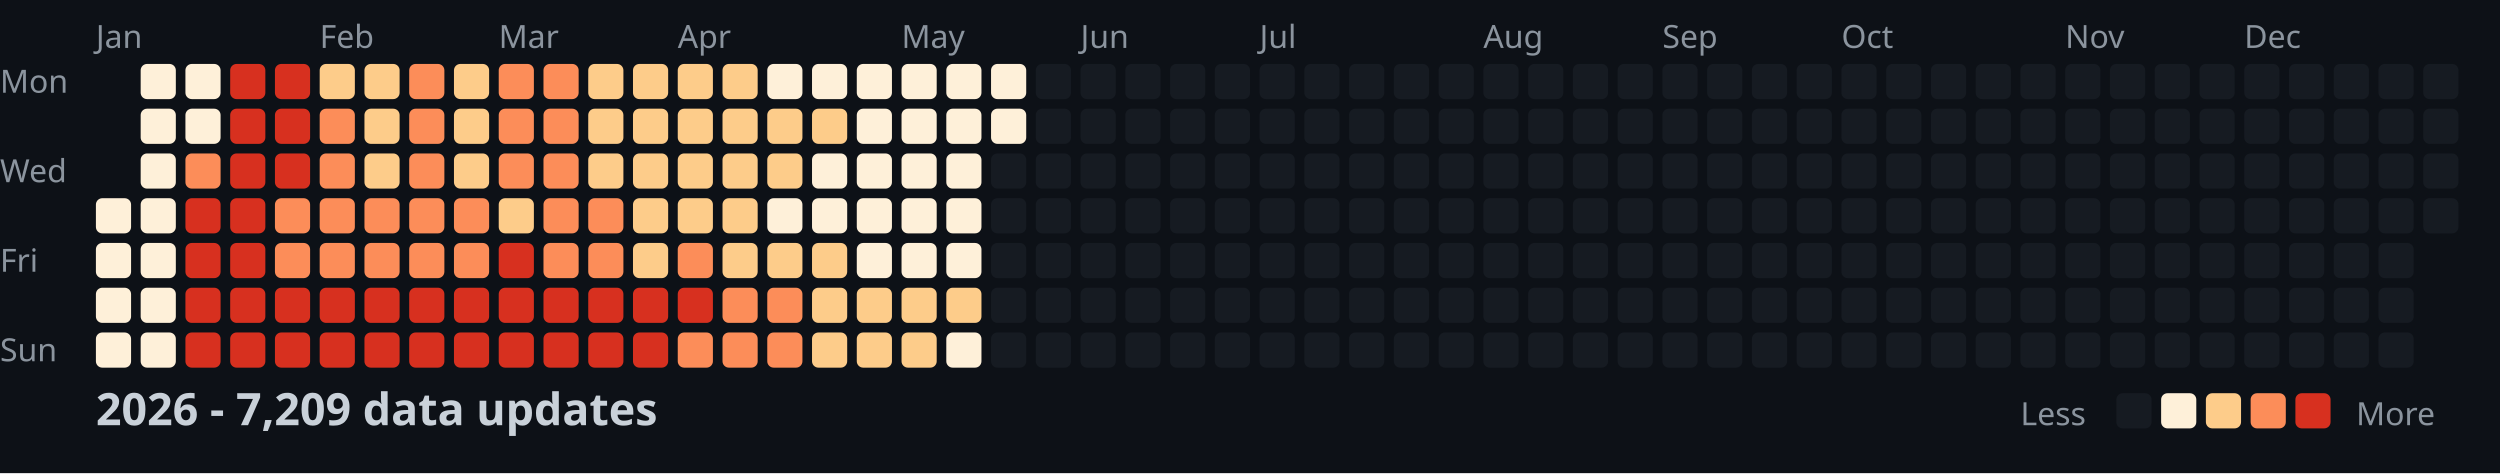
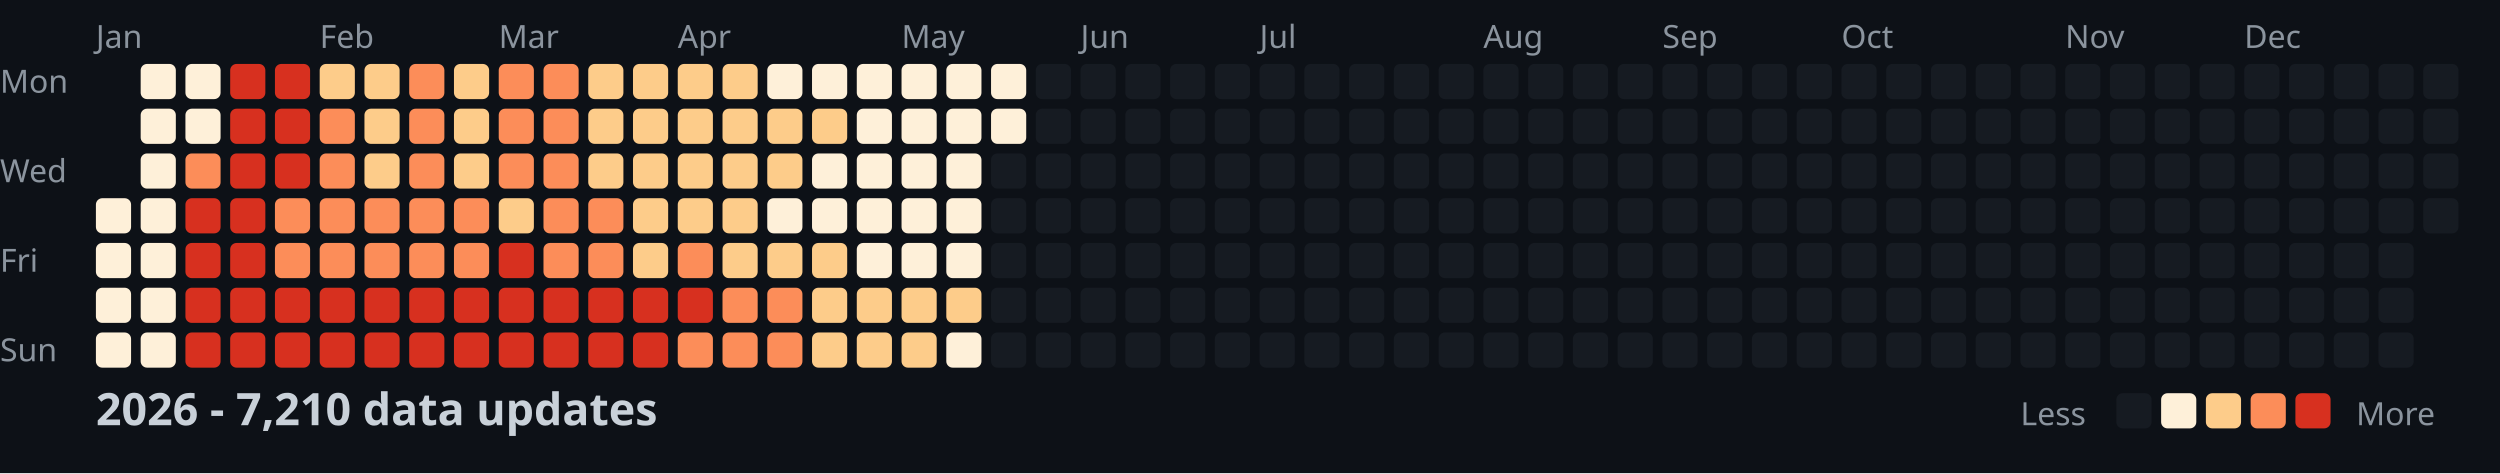
<svg xmlns="http://www.w3.org/2000/svg" width="782" height="148">
  <style>
    .month { font: 10px sans-serif; fill: #8b949e; }
    .day { font: 10px sans-serif; fill: #8b949e; }
    .title { font: bold 14px sans-serif; fill: #c9d1d9; }
    .legend { font: 10px sans-serif; fill: #8b949e; }
  </style>
  <rect width="100%" height="100%" fill="#0d1117" />
  <text x="0" y="29" class="day">Mon</text>
  <text x="0" y="57" class="day">Wed</text>
  <text x="0" y="85" class="day">Fri</text>
  <text x="0" y="113" class="day">Sun</text>
  <text x="30" y="15" class="month">Jan</text>
  <text x="100" y="15" class="month">Feb</text>
  <text x="156" y="15" class="month">Mar</text>
  <text x="212" y="15" class="month">Apr</text>
  <text x="282" y="15" class="month">May</text>
  <text x="338" y="15" class="month">Jun</text>
  <text x="394" y="15" class="month">Jul</text>
  <text x="464" y="15" class="month">Aug</text>
  <text x="520" y="15" class="month">Sep</text>
  <text x="576" y="15" class="month">Oct</text>
  <text x="646" y="15" class="month">Nov</text>
  <text x="702" y="15" class="month">Dec</text>
  <rect x="30" y="62" width="11" height="11" fill="#fef0d9" rx="2" />
  <rect x="30" y="76" width="11" height="11" fill="#fef0d9" rx="2" />
  <rect x="30" y="90" width="11" height="11" fill="#fef0d9" rx="2" />
  <rect x="30" y="104" width="11" height="11" fill="#fef0d9" rx="2" />
  <rect x="44" y="20" width="11" height="11" fill="#fef0d9" rx="2" />
  <rect x="44" y="34" width="11" height="11" fill="#fef0d9" rx="2" />
  <rect x="44" y="48" width="11" height="11" fill="#fef0d9" rx="2" />
  <rect x="44" y="62" width="11" height="11" fill="#fef0d9" rx="2" />
  <rect x="44" y="76" width="11" height="11" fill="#fef0d9" rx="2" />
  <rect x="44" y="90" width="11" height="11" fill="#fef0d9" rx="2" />
  <rect x="44" y="104" width="11" height="11" fill="#fef0d9" rx="2" />
  <rect x="58" y="20" width="11" height="11" fill="#fef0d9" rx="2" />
  <rect x="58" y="34" width="11" height="11" fill="#fef0d9" rx="2" />
  <rect x="58" y="48" width="11" height="11" fill="#fc8d59" rx="2" />
  <rect x="58" y="62" width="11" height="11" fill="#d7301f" rx="2" />
  <rect x="58" y="76" width="11" height="11" fill="#d7301f" rx="2" />
  <rect x="58" y="90" width="11" height="11" fill="#d7301f" rx="2" />
  <rect x="58" y="104" width="11" height="11" fill="#d7301f" rx="2" />
  <rect x="72" y="20" width="11" height="11" fill="#d7301f" rx="2" />
  <rect x="72" y="34" width="11" height="11" fill="#d7301f" rx="2" />
  <rect x="72" y="48" width="11" height="11" fill="#d7301f" rx="2" />
  <rect x="72" y="62" width="11" height="11" fill="#d7301f" rx="2" />
  <rect x="72" y="76" width="11" height="11" fill="#d7301f" rx="2" />
  <rect x="72" y="90" width="11" height="11" fill="#d7301f" rx="2" />
  <rect x="72" y="104" width="11" height="11" fill="#d7301f" rx="2" />
  <rect x="86" y="20" width="11" height="11" fill="#d7301f" rx="2" />
  <rect x="86" y="34" width="11" height="11" fill="#d7301f" rx="2" />
  <rect x="86" y="48" width="11" height="11" fill="#d7301f" rx="2" />
  <rect x="86" y="62" width="11" height="11" fill="#fc8d59" rx="2" />
  <rect x="86" y="76" width="11" height="11" fill="#fc8d59" rx="2" />
  <rect x="86" y="90" width="11" height="11" fill="#d7301f" rx="2" />
  <rect x="86" y="104" width="11" height="11" fill="#d7301f" rx="2" />
  <rect x="100" y="20" width="11" height="11" fill="#fdcc8a" rx="2" />
  <rect x="100" y="34" width="11" height="11" fill="#fc8d59" rx="2" />
  <rect x="100" y="48" width="11" height="11" fill="#fc8d59" rx="2" />
  <rect x="100" y="62" width="11" height="11" fill="#fc8d59" rx="2" />
  <rect x="100" y="76" width="11" height="11" fill="#fc8d59" rx="2" />
  <rect x="100" y="90" width="11" height="11" fill="#d7301f" rx="2" />
  <rect x="100" y="104" width="11" height="11" fill="#d7301f" rx="2" />
  <rect x="114" y="20" width="11" height="11" fill="#fdcc8a" rx="2" />
  <rect x="114" y="34" width="11" height="11" fill="#fdcc8a" rx="2" />
  <rect x="114" y="48" width="11" height="11" fill="#fdcc8a" rx="2" />
  <rect x="114" y="62" width="11" height="11" fill="#fc8d59" rx="2" />
  <rect x="114" y="76" width="11" height="11" fill="#fc8d59" rx="2" />
  <rect x="114" y="90" width="11" height="11" fill="#d7301f" rx="2" />
  <rect x="114" y="104" width="11" height="11" fill="#d7301f" rx="2" />
  <rect x="128" y="20" width="11" height="11" fill="#fc8d59" rx="2" />
  <rect x="128" y="34" width="11" height="11" fill="#fc8d59" rx="2" />
  <rect x="128" y="48" width="11" height="11" fill="#fc8d59" rx="2" />
  <rect x="128" y="62" width="11" height="11" fill="#fc8d59" rx="2" />
  <rect x="128" y="76" width="11" height="11" fill="#fc8d59" rx="2" />
  <rect x="128" y="90" width="11" height="11" fill="#d7301f" rx="2" />
  <rect x="128" y="104" width="11" height="11" fill="#d7301f" rx="2" />
  <rect x="142" y="20" width="11" height="11" fill="#fdcc8a" rx="2" />
  <rect x="142" y="34" width="11" height="11" fill="#fdcc8a" rx="2" />
  <rect x="142" y="48" width="11" height="11" fill="#fdcc8a" rx="2" />
  <rect x="142" y="62" width="11" height="11" fill="#fc8d59" rx="2" />
  <rect x="142" y="76" width="11" height="11" fill="#fc8d59" rx="2" />
  <rect x="142" y="90" width="11" height="11" fill="#d7301f" rx="2" />
  <rect x="142" y="104" width="11" height="11" fill="#d7301f" rx="2" />
  <rect x="156" y="20" width="11" height="11" fill="#fc8d59" rx="2" />
  <rect x="156" y="34" width="11" height="11" fill="#fc8d59" rx="2" />
  <rect x="156" y="48" width="11" height="11" fill="#fc8d59" rx="2" />
  <rect x="156" y="62" width="11" height="11" fill="#fdcc8a" rx="2" />
  <rect x="156" y="76" width="11" height="11" fill="#d7301f" rx="2" />
  <rect x="156" y="90" width="11" height="11" fill="#d7301f" rx="2" />
  <rect x="156" y="104" width="11" height="11" fill="#d7301f" rx="2" />
  <rect x="170" y="20" width="11" height="11" fill="#fc8d59" rx="2" />
  <rect x="170" y="34" width="11" height="11" fill="#fc8d59" rx="2" />
  <rect x="170" y="48" width="11" height="11" fill="#fc8d59" rx="2" />
  <rect x="170" y="62" width="11" height="11" fill="#fc8d59" rx="2" />
  <rect x="170" y="76" width="11" height="11" fill="#fc8d59" rx="2" />
  <rect x="170" y="90" width="11" height="11" fill="#d7301f" rx="2" />
  <rect x="170" y="104" width="11" height="11" fill="#d7301f" rx="2" />
  <rect x="184" y="20" width="11" height="11" fill="#fdcc8a" rx="2" />
  <rect x="184" y="34" width="11" height="11" fill="#fdcc8a" rx="2" />
  <rect x="184" y="48" width="11" height="11" fill="#fdcc8a" rx="2" />
  <rect x="184" y="62" width="11" height="11" fill="#fc8d59" rx="2" />
  <rect x="184" y="76" width="11" height="11" fill="#fc8d59" rx="2" />
  <rect x="184" y="90" width="11" height="11" fill="#d7301f" rx="2" />
  <rect x="184" y="104" width="11" height="11" fill="#d7301f" rx="2" />
  <rect x="198" y="20" width="11" height="11" fill="#fdcc8a" rx="2" />
  <rect x="198" y="34" width="11" height="11" fill="#fdcc8a" rx="2" />
  <rect x="198" y="48" width="11" height="11" fill="#fdcc8a" rx="2" />
  <rect x="198" y="62" width="11" height="11" fill="#fdcc8a" rx="2" />
  <rect x="198" y="76" width="11" height="11" fill="#fdcc8a" rx="2" />
  <rect x="198" y="90" width="11" height="11" fill="#d7301f" rx="2" />
  <rect x="198" y="104" width="11" height="11" fill="#d7301f" rx="2" />
  <rect x="212" y="20" width="11" height="11" fill="#fdcc8a" rx="2" />
  <rect x="212" y="34" width="11" height="11" fill="#fdcc8a" rx="2" />
  <rect x="212" y="48" width="11" height="11" fill="#fdcc8a" rx="2" />
  <rect x="212" y="62" width="11" height="11" fill="#fdcc8a" rx="2" />
  <rect x="212" y="76" width="11" height="11" fill="#fc8d59" rx="2" />
  <rect x="212" y="90" width="11" height="11" fill="#d7301f" rx="2" />
  <rect x="212" y="104" width="11" height="11" fill="#fc8d59" rx="2" />
  <rect x="226" y="20" width="11" height="11" fill="#fdcc8a" rx="2" />
  <rect x="226" y="34" width="11" height="11" fill="#fdcc8a" rx="2" />
  <rect x="226" y="48" width="11" height="11" fill="#fdcc8a" rx="2" />
  <rect x="226" y="62" width="11" height="11" fill="#fdcc8a" rx="2" />
  <rect x="226" y="76" width="11" height="11" fill="#fdcc8a" rx="2" />
  <rect x="226" y="90" width="11" height="11" fill="#fc8d59" rx="2" />
  <rect x="226" y="104" width="11" height="11" fill="#fc8d59" rx="2" />
  <rect x="240" y="20" width="11" height="11" fill="#fef0d9" rx="2" />
  <rect x="240" y="34" width="11" height="11" fill="#fdcc8a" rx="2" />
  <rect x="240" y="48" width="11" height="11" fill="#fdcc8a" rx="2" />
  <rect x="240" y="62" width="11" height="11" fill="#fef0d9" rx="2" />
  <rect x="240" y="76" width="11" height="11" fill="#fdcc8a" rx="2" />
  <rect x="240" y="90" width="11" height="11" fill="#fc8d59" rx="2" />
  <rect x="240" y="104" width="11" height="11" fill="#fc8d59" rx="2" />
  <rect x="254" y="20" width="11" height="11" fill="#fef0d9" rx="2" />
  <rect x="254" y="34" width="11" height="11" fill="#fdcc8a" rx="2" />
  <rect x="254" y="48" width="11" height="11" fill="#fef0d9" rx="2" />
  <rect x="254" y="62" width="11" height="11" fill="#fef0d9" rx="2" />
  <rect x="254" y="76" width="11" height="11" fill="#fdcc8a" rx="2" />
  <rect x="254" y="90" width="11" height="11" fill="#fdcc8a" rx="2" />
  <rect x="254" y="104" width="11" height="11" fill="#fdcc8a" rx="2" />
  <rect x="268" y="20" width="11" height="11" fill="#fef0d9" rx="2" />
  <rect x="268" y="34" width="11" height="11" fill="#fef0d9" rx="2" />
  <rect x="268" y="48" width="11" height="11" fill="#fef0d9" rx="2" />
  <rect x="268" y="62" width="11" height="11" fill="#fef0d9" rx="2" />
  <rect x="268" y="76" width="11" height="11" fill="#fef0d9" rx="2" />
  <rect x="268" y="90" width="11" height="11" fill="#fdcc8a" rx="2" />
  <rect x="268" y="104" width="11" height="11" fill="#fdcc8a" rx="2" />
  <rect x="282" y="20" width="11" height="11" fill="#fef0d9" rx="2" />
  <rect x="282" y="34" width="11" height="11" fill="#fef0d9" rx="2" />
  <rect x="282" y="48" width="11" height="11" fill="#fef0d9" rx="2" />
  <rect x="282" y="62" width="11" height="11" fill="#fef0d9" rx="2" />
  <rect x="282" y="76" width="11" height="11" fill="#fef0d9" rx="2" />
  <rect x="282" y="90" width="11" height="11" fill="#fdcc8a" rx="2" />
  <rect x="282" y="104" width="11" height="11" fill="#fdcc8a" rx="2" />
  <rect x="296" y="20" width="11" height="11" fill="#fef0d9" rx="2" />
  <rect x="296" y="34" width="11" height="11" fill="#fef0d9" rx="2" />
  <rect x="296" y="48" width="11" height="11" fill="#fef0d9" rx="2" />
  <rect x="296" y="62" width="11" height="11" fill="#fef0d9" rx="2" />
  <rect x="296" y="76" width="11" height="11" fill="#fef0d9" rx="2" />
  <rect x="296" y="90" width="11" height="11" fill="#fdcc8a" rx="2" />
  <rect x="296" y="104" width="11" height="11" fill="#fef0d9" rx="2" />
  <rect x="310" y="20" width="11" height="11" fill="#fef0d9" rx="2" />
  <rect x="310" y="34" width="11" height="11" fill="#fef0d9" rx="2" />
  <rect x="310" y="48" width="11" height="11" fill="#161b22" rx="2" />
  <rect x="310" y="62" width="11" height="11" fill="#161b22" rx="2" />
  <rect x="310" y="76" width="11" height="11" fill="#161b22" rx="2" />
  <rect x="310" y="90" width="11" height="11" fill="#161b22" rx="2" />
  <rect x="310" y="104" width="11" height="11" fill="#161b22" rx="2" />
  <rect x="324" y="20" width="11" height="11" fill="#161b22" rx="2" />
  <rect x="324" y="34" width="11" height="11" fill="#161b22" rx="2" />
  <rect x="324" y="48" width="11" height="11" fill="#161b22" rx="2" />
  <rect x="324" y="62" width="11" height="11" fill="#161b22" rx="2" />
  <rect x="324" y="76" width="11" height="11" fill="#161b22" rx="2" />
  <rect x="324" y="90" width="11" height="11" fill="#161b22" rx="2" />
  <rect x="324" y="104" width="11" height="11" fill="#161b22" rx="2" />
  <rect x="338" y="20" width="11" height="11" fill="#161b22" rx="2" />
  <rect x="338" y="34" width="11" height="11" fill="#161b22" rx="2" />
  <rect x="338" y="48" width="11" height="11" fill="#161b22" rx="2" />
  <rect x="338" y="62" width="11" height="11" fill="#161b22" rx="2" />
  <rect x="338" y="76" width="11" height="11" fill="#161b22" rx="2" />
  <rect x="338" y="90" width="11" height="11" fill="#161b22" rx="2" />
  <rect x="338" y="104" width="11" height="11" fill="#161b22" rx="2" />
  <rect x="352" y="20" width="11" height="11" fill="#161b22" rx="2" />
  <rect x="352" y="34" width="11" height="11" fill="#161b22" rx="2" />
  <rect x="352" y="48" width="11" height="11" fill="#161b22" rx="2" />
  <rect x="352" y="62" width="11" height="11" fill="#161b22" rx="2" />
  <rect x="352" y="76" width="11" height="11" fill="#161b22" rx="2" />
  <rect x="352" y="90" width="11" height="11" fill="#161b22" rx="2" />
  <rect x="352" y="104" width="11" height="11" fill="#161b22" rx="2" />
  <rect x="366" y="20" width="11" height="11" fill="#161b22" rx="2" />
  <rect x="366" y="34" width="11" height="11" fill="#161b22" rx="2" />
  <rect x="366" y="48" width="11" height="11" fill="#161b22" rx="2" />
  <rect x="366" y="62" width="11" height="11" fill="#161b22" rx="2" />
  <rect x="366" y="76" width="11" height="11" fill="#161b22" rx="2" />
  <rect x="366" y="90" width="11" height="11" fill="#161b22" rx="2" />
  <rect x="366" y="104" width="11" height="11" fill="#161b22" rx="2" />
  <rect x="380" y="20" width="11" height="11" fill="#161b22" rx="2" />
  <rect x="380" y="34" width="11" height="11" fill="#161b22" rx="2" />
  <rect x="380" y="48" width="11" height="11" fill="#161b22" rx="2" />
  <rect x="380" y="62" width="11" height="11" fill="#161b22" rx="2" />
  <rect x="380" y="76" width="11" height="11" fill="#161b22" rx="2" />
  <rect x="380" y="90" width="11" height="11" fill="#161b22" rx="2" />
  <rect x="380" y="104" width="11" height="11" fill="#161b22" rx="2" />
  <rect x="394" y="20" width="11" height="11" fill="#161b22" rx="2" />
  <rect x="394" y="34" width="11" height="11" fill="#161b22" rx="2" />
  <rect x="394" y="48" width="11" height="11" fill="#161b22" rx="2" />
  <rect x="394" y="62" width="11" height="11" fill="#161b22" rx="2" />
  <rect x="394" y="76" width="11" height="11" fill="#161b22" rx="2" />
  <rect x="394" y="90" width="11" height="11" fill="#161b22" rx="2" />
  <rect x="394" y="104" width="11" height="11" fill="#161b22" rx="2" />
  <rect x="408" y="20" width="11" height="11" fill="#161b22" rx="2" />
  <rect x="408" y="34" width="11" height="11" fill="#161b22" rx="2" />
  <rect x="408" y="48" width="11" height="11" fill="#161b22" rx="2" />
  <rect x="408" y="62" width="11" height="11" fill="#161b22" rx="2" />
  <rect x="408" y="76" width="11" height="11" fill="#161b22" rx="2" />
  <rect x="408" y="90" width="11" height="11" fill="#161b22" rx="2" />
  <rect x="408" y="104" width="11" height="11" fill="#161b22" rx="2" />
  <rect x="422" y="20" width="11" height="11" fill="#161b22" rx="2" />
  <rect x="422" y="34" width="11" height="11" fill="#161b22" rx="2" />
  <rect x="422" y="48" width="11" height="11" fill="#161b22" rx="2" />
  <rect x="422" y="62" width="11" height="11" fill="#161b22" rx="2" />
  <rect x="422" y="76" width="11" height="11" fill="#161b22" rx="2" />
  <rect x="422" y="90" width="11" height="11" fill="#161b22" rx="2" />
  <rect x="422" y="104" width="11" height="11" fill="#161b22" rx="2" />
  <rect x="436" y="20" width="11" height="11" fill="#161b22" rx="2" />
  <rect x="436" y="34" width="11" height="11" fill="#161b22" rx="2" />
  <rect x="436" y="48" width="11" height="11" fill="#161b22" rx="2" />
  <rect x="436" y="62" width="11" height="11" fill="#161b22" rx="2" />
  <rect x="436" y="76" width="11" height="11" fill="#161b22" rx="2" />
  <rect x="436" y="90" width="11" height="11" fill="#161b22" rx="2" />
  <rect x="436" y="104" width="11" height="11" fill="#161b22" rx="2" />
  <rect x="450" y="20" width="11" height="11" fill="#161b22" rx="2" />
  <rect x="450" y="34" width="11" height="11" fill="#161b22" rx="2" />
  <rect x="450" y="48" width="11" height="11" fill="#161b22" rx="2" />
  <rect x="450" y="62" width="11" height="11" fill="#161b22" rx="2" />
  <rect x="450" y="76" width="11" height="11" fill="#161b22" rx="2" />
  <rect x="450" y="90" width="11" height="11" fill="#161b22" rx="2" />
  <rect x="450" y="104" width="11" height="11" fill="#161b22" rx="2" />
  <rect x="464" y="20" width="11" height="11" fill="#161b22" rx="2" />
  <rect x="464" y="34" width="11" height="11" fill="#161b22" rx="2" />
  <rect x="464" y="48" width="11" height="11" fill="#161b22" rx="2" />
  <rect x="464" y="62" width="11" height="11" fill="#161b22" rx="2" />
  <rect x="464" y="76" width="11" height="11" fill="#161b22" rx="2" />
  <rect x="464" y="90" width="11" height="11" fill="#161b22" rx="2" />
  <rect x="464" y="104" width="11" height="11" fill="#161b22" rx="2" />
  <rect x="478" y="20" width="11" height="11" fill="#161b22" rx="2" />
  <rect x="478" y="34" width="11" height="11" fill="#161b22" rx="2" />
  <rect x="478" y="48" width="11" height="11" fill="#161b22" rx="2" />
  <rect x="478" y="62" width="11" height="11" fill="#161b22" rx="2" />
  <rect x="478" y="76" width="11" height="11" fill="#161b22" rx="2" />
  <rect x="478" y="90" width="11" height="11" fill="#161b22" rx="2" />
  <rect x="478" y="104" width="11" height="11" fill="#161b22" rx="2" />
  <rect x="492" y="20" width="11" height="11" fill="#161b22" rx="2" />
  <rect x="492" y="34" width="11" height="11" fill="#161b22" rx="2" />
  <rect x="492" y="48" width="11" height="11" fill="#161b22" rx="2" />
  <rect x="492" y="62" width="11" height="11" fill="#161b22" rx="2" />
  <rect x="492" y="76" width="11" height="11" fill="#161b22" rx="2" />
  <rect x="492" y="90" width="11" height="11" fill="#161b22" rx="2" />
  <rect x="492" y="104" width="11" height="11" fill="#161b22" rx="2" />
  <rect x="506" y="20" width="11" height="11" fill="#161b22" rx="2" />
  <rect x="506" y="34" width="11" height="11" fill="#161b22" rx="2" />
  <rect x="506" y="48" width="11" height="11" fill="#161b22" rx="2" />
  <rect x="506" y="62" width="11" height="11" fill="#161b22" rx="2" />
  <rect x="506" y="76" width="11" height="11" fill="#161b22" rx="2" />
  <rect x="506" y="90" width="11" height="11" fill="#161b22" rx="2" />
  <rect x="506" y="104" width="11" height="11" fill="#161b22" rx="2" />
  <rect x="520" y="20" width="11" height="11" fill="#161b22" rx="2" />
  <rect x="520" y="34" width="11" height="11" fill="#161b22" rx="2" />
  <rect x="520" y="48" width="11" height="11" fill="#161b22" rx="2" />
  <rect x="520" y="62" width="11" height="11" fill="#161b22" rx="2" />
  <rect x="520" y="76" width="11" height="11" fill="#161b22" rx="2" />
  <rect x="520" y="90" width="11" height="11" fill="#161b22" rx="2" />
  <rect x="520" y="104" width="11" height="11" fill="#161b22" rx="2" />
  <rect x="534" y="20" width="11" height="11" fill="#161b22" rx="2" />
  <rect x="534" y="34" width="11" height="11" fill="#161b22" rx="2" />
  <rect x="534" y="48" width="11" height="11" fill="#161b22" rx="2" />
  <rect x="534" y="62" width="11" height="11" fill="#161b22" rx="2" />
  <rect x="534" y="76" width="11" height="11" fill="#161b22" rx="2" />
  <rect x="534" y="90" width="11" height="11" fill="#161b22" rx="2" />
  <rect x="534" y="104" width="11" height="11" fill="#161b22" rx="2" />
  <rect x="548" y="20" width="11" height="11" fill="#161b22" rx="2" />
  <rect x="548" y="34" width="11" height="11" fill="#161b22" rx="2" />
  <rect x="548" y="48" width="11" height="11" fill="#161b22" rx="2" />
  <rect x="548" y="62" width="11" height="11" fill="#161b22" rx="2" />
  <rect x="548" y="76" width="11" height="11" fill="#161b22" rx="2" />
  <rect x="548" y="90" width="11" height="11" fill="#161b22" rx="2" />
  <rect x="548" y="104" width="11" height="11" fill="#161b22" rx="2" />
  <rect x="562" y="20" width="11" height="11" fill="#161b22" rx="2" />
  <rect x="562" y="34" width="11" height="11" fill="#161b22" rx="2" />
  <rect x="562" y="48" width="11" height="11" fill="#161b22" rx="2" />
  <rect x="562" y="62" width="11" height="11" fill="#161b22" rx="2" />
  <rect x="562" y="76" width="11" height="11" fill="#161b22" rx="2" />
  <rect x="562" y="90" width="11" height="11" fill="#161b22" rx="2" />
  <rect x="562" y="104" width="11" height="11" fill="#161b22" rx="2" />
  <rect x="576" y="20" width="11" height="11" fill="#161b22" rx="2" />
  <rect x="576" y="34" width="11" height="11" fill="#161b22" rx="2" />
  <rect x="576" y="48" width="11" height="11" fill="#161b22" rx="2" />
  <rect x="576" y="62" width="11" height="11" fill="#161b22" rx="2" />
  <rect x="576" y="76" width="11" height="11" fill="#161b22" rx="2" />
  <rect x="576" y="90" width="11" height="11" fill="#161b22" rx="2" />
  <rect x="576" y="104" width="11" height="11" fill="#161b22" rx="2" />
  <rect x="590" y="20" width="11" height="11" fill="#161b22" rx="2" />
  <rect x="590" y="34" width="11" height="11" fill="#161b22" rx="2" />
  <rect x="590" y="48" width="11" height="11" fill="#161b22" rx="2" />
  <rect x="590" y="62" width="11" height="11" fill="#161b22" rx="2" />
  <rect x="590" y="76" width="11" height="11" fill="#161b22" rx="2" />
  <rect x="590" y="90" width="11" height="11" fill="#161b22" rx="2" />
  <rect x="590" y="104" width="11" height="11" fill="#161b22" rx="2" />
  <rect x="604" y="20" width="11" height="11" fill="#161b22" rx="2" />
  <rect x="604" y="34" width="11" height="11" fill="#161b22" rx="2" />
  <rect x="604" y="48" width="11" height="11" fill="#161b22" rx="2" />
  <rect x="604" y="62" width="11" height="11" fill="#161b22" rx="2" />
  <rect x="604" y="76" width="11" height="11" fill="#161b22" rx="2" />
  <rect x="604" y="90" width="11" height="11" fill="#161b22" rx="2" />
  <rect x="604" y="104" width="11" height="11" fill="#161b22" rx="2" />
  <rect x="618" y="20" width="11" height="11" fill="#161b22" rx="2" />
  <rect x="618" y="34" width="11" height="11" fill="#161b22" rx="2" />
  <rect x="618" y="48" width="11" height="11" fill="#161b22" rx="2" />
  <rect x="618" y="62" width="11" height="11" fill="#161b22" rx="2" />
  <rect x="618" y="76" width="11" height="11" fill="#161b22" rx="2" />
  <rect x="618" y="90" width="11" height="11" fill="#161b22" rx="2" />
  <rect x="618" y="104" width="11" height="11" fill="#161b22" rx="2" />
  <rect x="632" y="20" width="11" height="11" fill="#161b22" rx="2" />
  <rect x="632" y="34" width="11" height="11" fill="#161b22" rx="2" />
  <rect x="632" y="48" width="11" height="11" fill="#161b22" rx="2" />
  <rect x="632" y="62" width="11" height="11" fill="#161b22" rx="2" />
  <rect x="632" y="76" width="11" height="11" fill="#161b22" rx="2" />
  <rect x="632" y="90" width="11" height="11" fill="#161b22" rx="2" />
  <rect x="632" y="104" width="11" height="11" fill="#161b22" rx="2" />
  <rect x="646" y="20" width="11" height="11" fill="#161b22" rx="2" />
  <rect x="646" y="34" width="11" height="11" fill="#161b22" rx="2" />
  <rect x="646" y="48" width="11" height="11" fill="#161b22" rx="2" />
  <rect x="646" y="62" width="11" height="11" fill="#161b22" rx="2" />
  <rect x="646" y="76" width="11" height="11" fill="#161b22" rx="2" />
  <rect x="646" y="90" width="11" height="11" fill="#161b22" rx="2" />
  <rect x="646" y="104" width="11" height="11" fill="#161b22" rx="2" />
  <rect x="660" y="20" width="11" height="11" fill="#161b22" rx="2" />
  <rect x="660" y="34" width="11" height="11" fill="#161b22" rx="2" />
  <rect x="660" y="48" width="11" height="11" fill="#161b22" rx="2" />
  <rect x="660" y="62" width="11" height="11" fill="#161b22" rx="2" />
  <rect x="660" y="76" width="11" height="11" fill="#161b22" rx="2" />
  <rect x="660" y="90" width="11" height="11" fill="#161b22" rx="2" />
  <rect x="660" y="104" width="11" height="11" fill="#161b22" rx="2" />
  <rect x="674" y="20" width="11" height="11" fill="#161b22" rx="2" />
  <rect x="674" y="34" width="11" height="11" fill="#161b22" rx="2" />
  <rect x="674" y="48" width="11" height="11" fill="#161b22" rx="2" />
  <rect x="674" y="62" width="11" height="11" fill="#161b22" rx="2" />
  <rect x="674" y="76" width="11" height="11" fill="#161b22" rx="2" />
  <rect x="674" y="90" width="11" height="11" fill="#161b22" rx="2" />
  <rect x="674" y="104" width="11" height="11" fill="#161b22" rx="2" />
  <rect x="688" y="20" width="11" height="11" fill="#161b22" rx="2" />
  <rect x="688" y="34" width="11" height="11" fill="#161b22" rx="2" />
  <rect x="688" y="48" width="11" height="11" fill="#161b22" rx="2" />
  <rect x="688" y="62" width="11" height="11" fill="#161b22" rx="2" />
  <rect x="688" y="76" width="11" height="11" fill="#161b22" rx="2" />
  <rect x="688" y="90" width="11" height="11" fill="#161b22" rx="2" />
  <rect x="688" y="104" width="11" height="11" fill="#161b22" rx="2" />
  <rect x="702" y="20" width="11" height="11" fill="#161b22" rx="2" />
  <rect x="702" y="34" width="11" height="11" fill="#161b22" rx="2" />
  <rect x="702" y="48" width="11" height="11" fill="#161b22" rx="2" />
  <rect x="702" y="62" width="11" height="11" fill="#161b22" rx="2" />
  <rect x="702" y="76" width="11" height="11" fill="#161b22" rx="2" />
  <rect x="702" y="90" width="11" height="11" fill="#161b22" rx="2" />
  <rect x="702" y="104" width="11" height="11" fill="#161b22" rx="2" />
  <rect x="716" y="20" width="11" height="11" fill="#161b22" rx="2" />
  <rect x="716" y="34" width="11" height="11" fill="#161b22" rx="2" />
  <rect x="716" y="48" width="11" height="11" fill="#161b22" rx="2" />
  <rect x="716" y="62" width="11" height="11" fill="#161b22" rx="2" />
  <rect x="716" y="76" width="11" height="11" fill="#161b22" rx="2" />
  <rect x="716" y="90" width="11" height="11" fill="#161b22" rx="2" />
  <rect x="716" y="104" width="11" height="11" fill="#161b22" rx="2" />
  <rect x="730" y="20" width="11" height="11" fill="#161b22" rx="2" />
  <rect x="730" y="34" width="11" height="11" fill="#161b22" rx="2" />
  <rect x="730" y="48" width="11" height="11" fill="#161b22" rx="2" />
  <rect x="730" y="62" width="11" height="11" fill="#161b22" rx="2" />
  <rect x="730" y="76" width="11" height="11" fill="#161b22" rx="2" />
  <rect x="730" y="90" width="11" height="11" fill="#161b22" rx="2" />
  <rect x="730" y="104" width="11" height="11" fill="#161b22" rx="2" />
  <rect x="744" y="20" width="11" height="11" fill="#161b22" rx="2" />
  <rect x="744" y="34" width="11" height="11" fill="#161b22" rx="2" />
  <rect x="744" y="48" width="11" height="11" fill="#161b22" rx="2" />
  <rect x="744" y="62" width="11" height="11" fill="#161b22" rx="2" />
  <rect x="744" y="76" width="11" height="11" fill="#161b22" rx="2" />
  <rect x="744" y="90" width="11" height="11" fill="#161b22" rx="2" />
  <rect x="744" y="104" width="11" height="11" fill="#161b22" rx="2" />
  <rect x="758" y="20" width="11" height="11" fill="#161b22" rx="2" />
  <rect x="758" y="34" width="11" height="11" fill="#161b22" rx="2" />
  <rect x="758" y="48" width="11" height="11" fill="#161b22" rx="2" />
  <rect x="758" y="62" width="11" height="11" fill="#161b22" rx="2" />
-   <text x="30" y="133" class="title">2026 - 7,209 data updates</text>
+   <text x="30" y="133" class="title">2026 - 7,210 data updates</text>
  <text x="632" y="133" class="legend">Less</text>
  <rect x="662" y="123" width="11" height="11" fill="#161b22" rx="2" />
  <rect x="676" y="123" width="11" height="11" fill="#fef0d9" rx="2" />
  <rect x="690" y="123" width="11" height="11" fill="#fdcc8a" rx="2" />
  <rect x="704" y="123" width="11" height="11" fill="#fc8d59" rx="2" />
  <rect x="718" y="123" width="11" height="11" fill="#d7301f" rx="2" />
  <text x="737" y="133" class="legend">More</text>
</svg>
